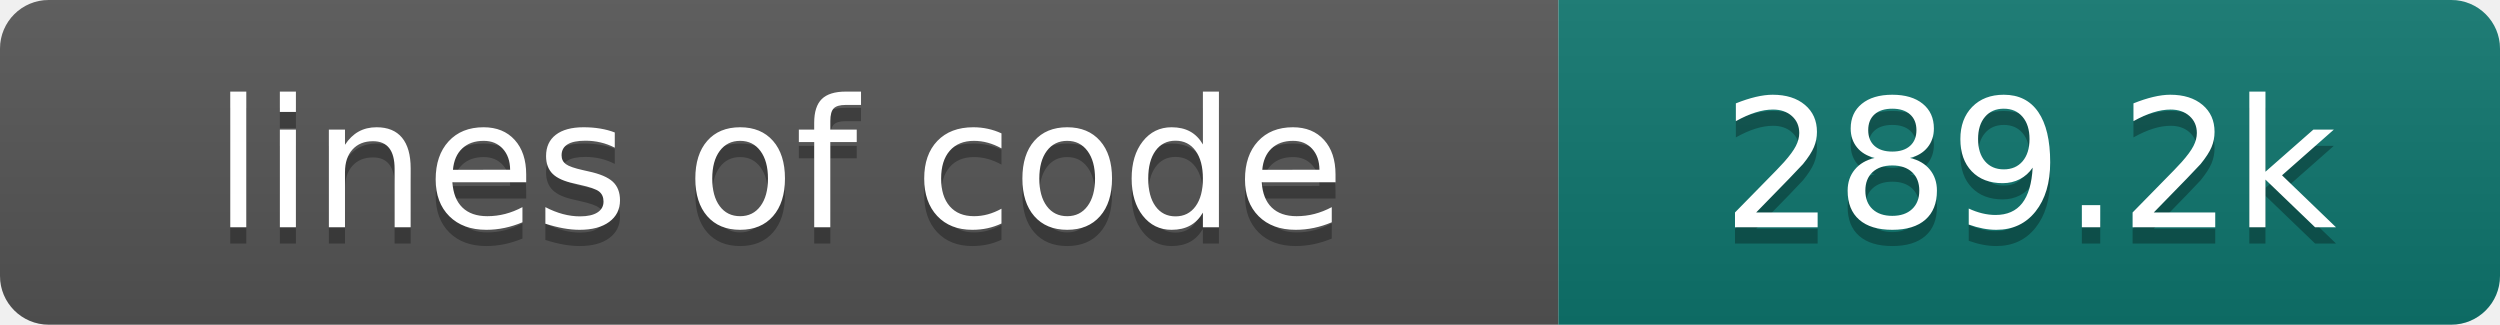
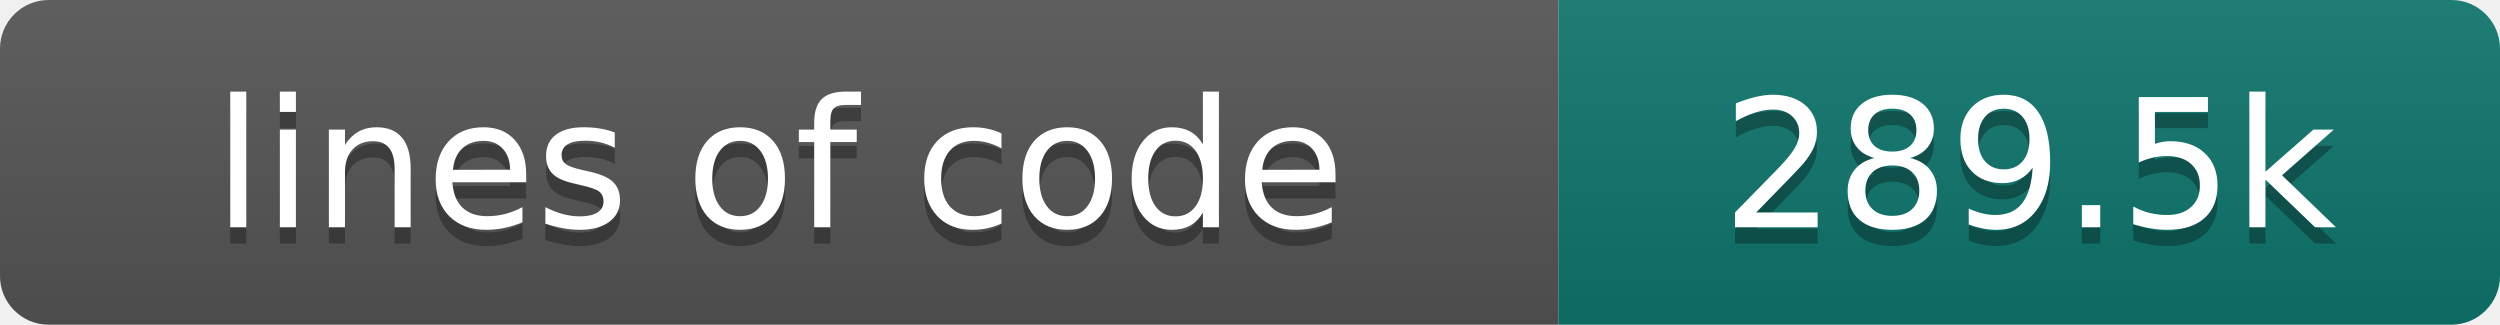
- <svg xmlns="http://www.w3.org/2000/svg" width="154" height="20" role="img" aria-label="lines of code: 289.2k">
+ <svg xmlns="http://www.w3.org/2000/svg" width="154" height="20" role="img" aria-label="lines of code: 289.5k">
  <linearGradient id="s" x2="0" y2="100%">
    <stop offset="0" stop-color="#bbb" stop-opacity=".1" />
    <stop offset="1" stop-opacity=".1" />
  </linearGradient>
  <clipPath id="r">
    <rect width="154" height="20" rx="3" fill="#fff" />
  </clipPath>
  <g clip-path="url(#r)">
    <rect width="96" height="20" fill="#555" />
    <rect x="96" width="58" height="20" fill="#0f766e" />
    <rect width="154" height="20" fill="url(#s)" />
  </g>
  <g fill="#fff" text-anchor="middle" font-family="DejaVu Sans,Verdana,Geneva,sans-serif" font-size="110">
    <text x="480" y="150" fill="#010101" fill-opacity=".3" transform="scale(.1)" textLength="860" lengthAdjust="spacing">lines of code</text>
    <text x="480" y="140" transform="scale(.1)" textLength="860" lengthAdjust="spacing">lines of code</text>
-     <text x="1250" y="150" fill="#010101" fill-opacity=".3" transform="scale(.1)" textLength="480" lengthAdjust="spacing">289.2k</text>
-     <text x="1250" y="140" transform="scale(.1)" textLength="480" lengthAdjust="spacing">289.2k</text>
+     <text x="1250" y="150" fill="#010101" fill-opacity=".3" transform="scale(.1)" textLength="480" lengthAdjust="spacing">289.5k</text>
+     <text x="1250" y="140" transform="scale(.1)" textLength="480" lengthAdjust="spacing">289.5k</text>
  </g>
</svg>
